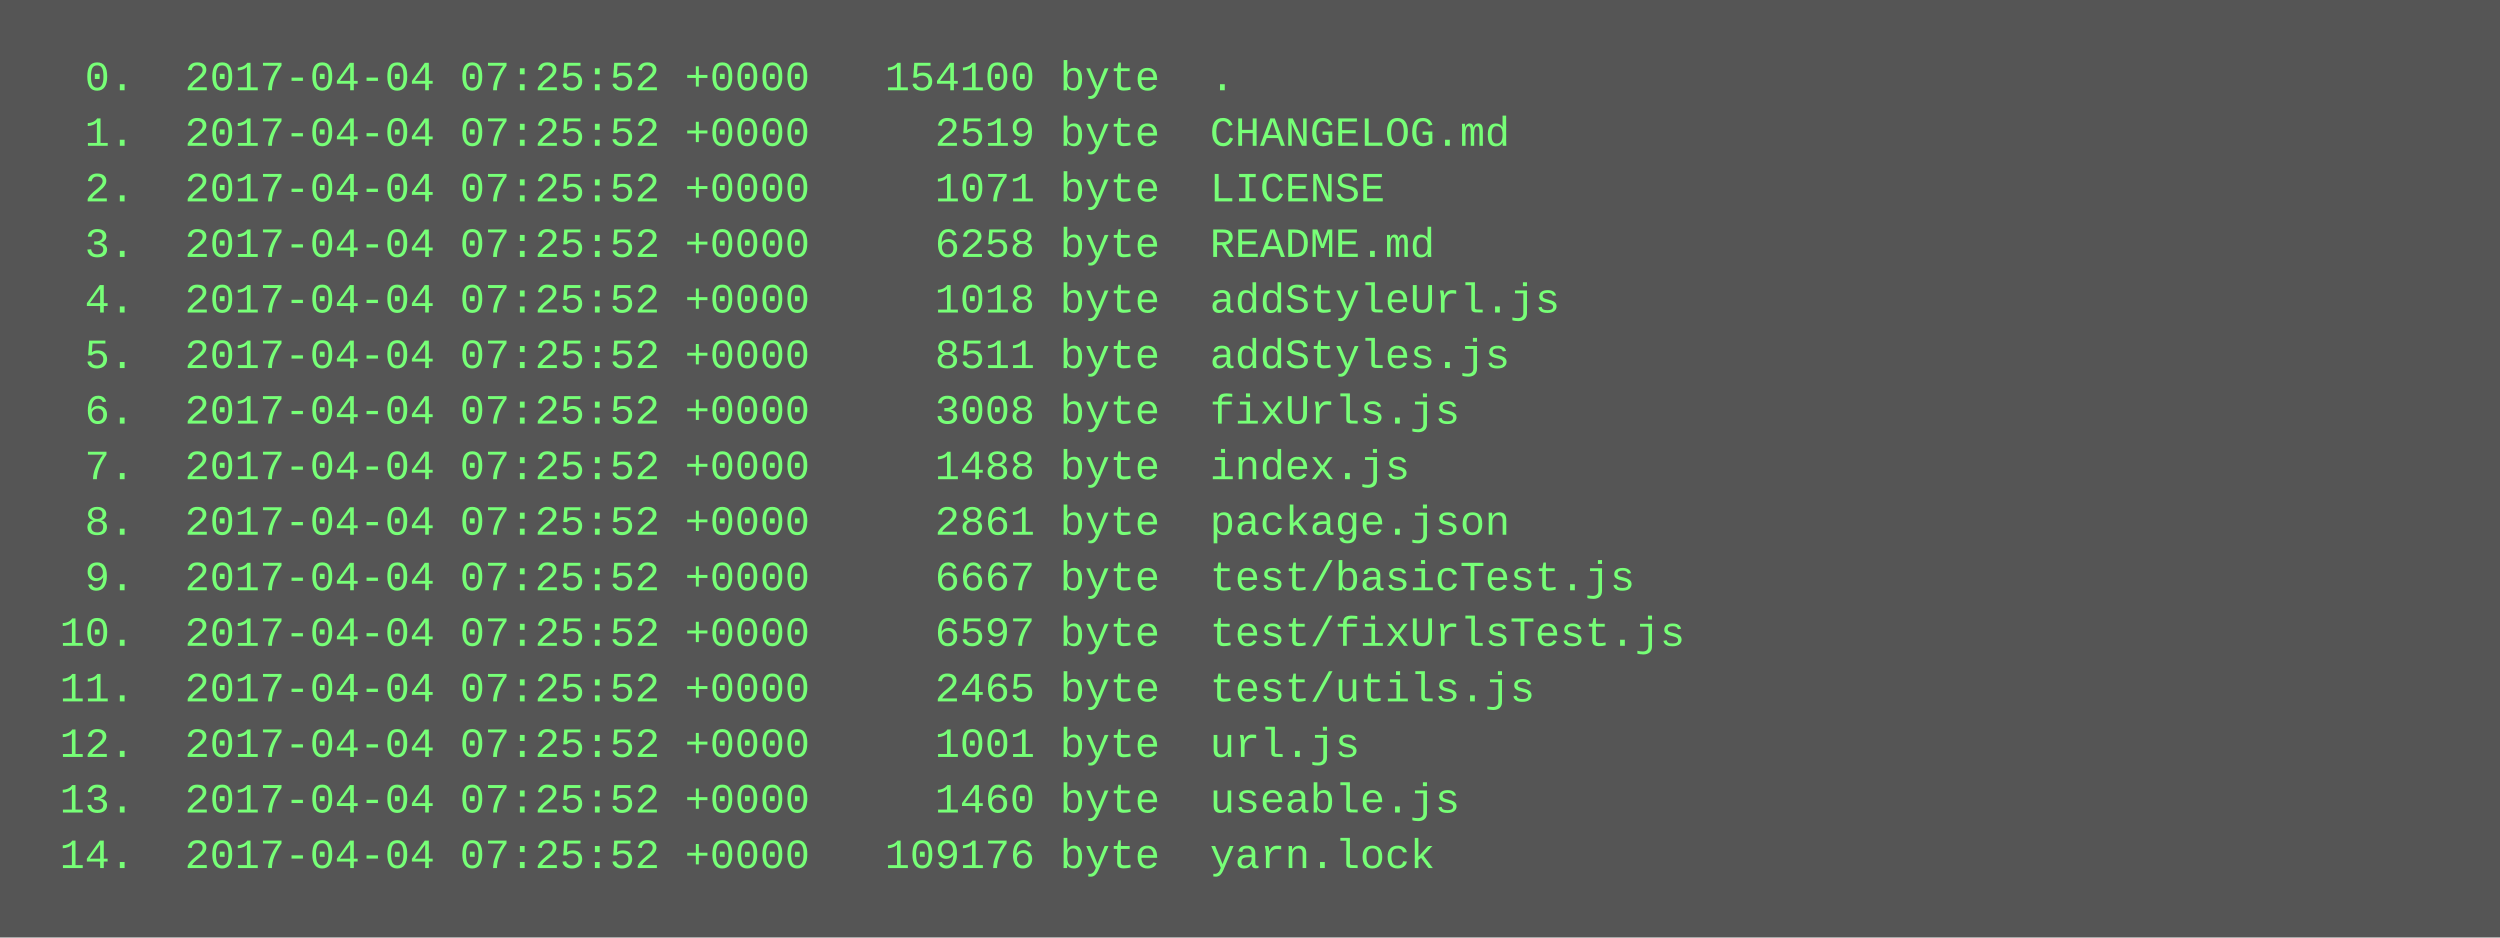
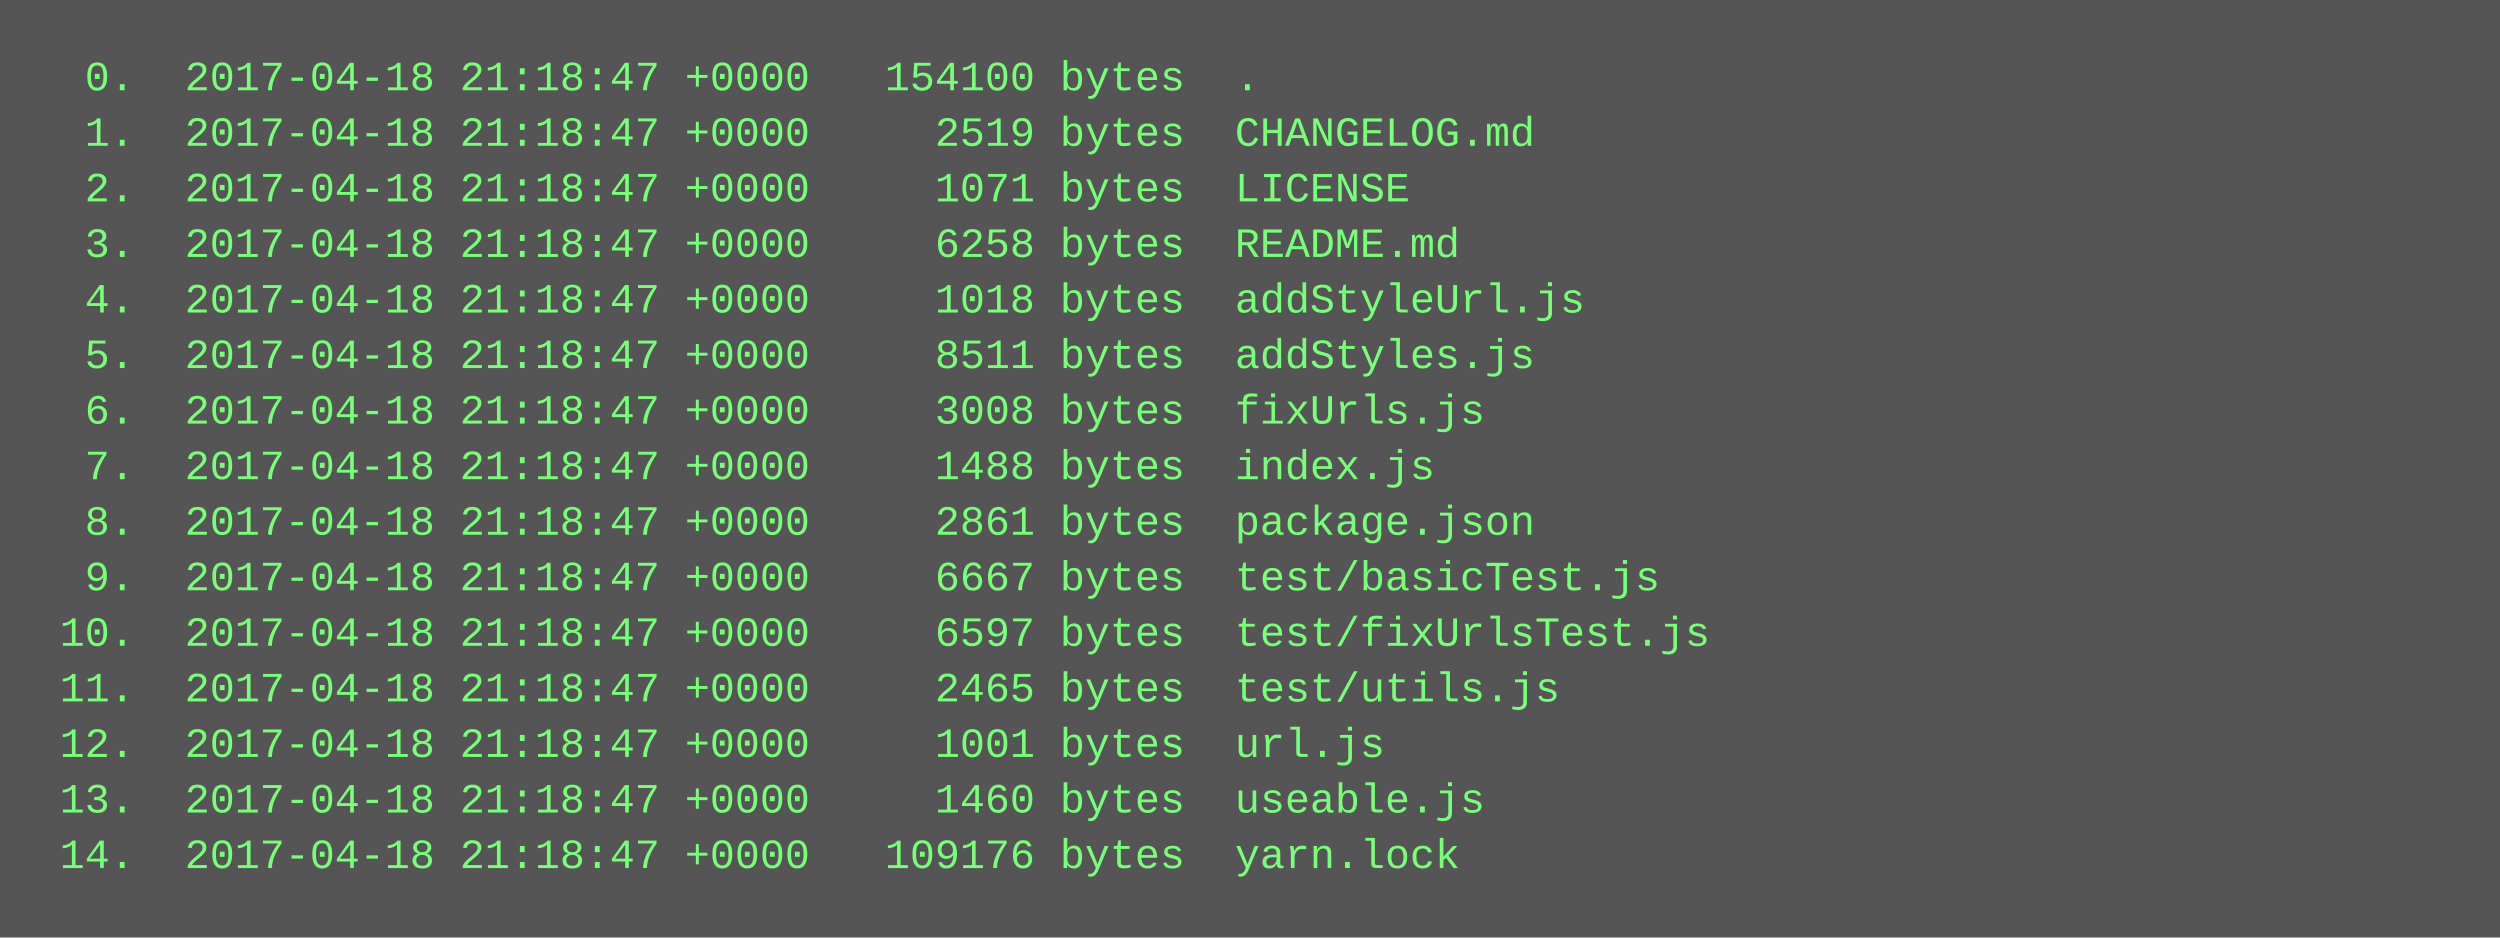
<svg xmlns="http://www.w3.org/2000/svg" height="270" width="720">
  <rect height="270" fill="#555" width="720" />
  <text fill="#7f7" font-family="Courier New" font-size="12" xml:space="preserve">
-     <tspan x="10" y="26">  0.  2017-04-04 07:25:52 +0000   154100 byte  .</tspan>
-     <tspan x="10" y="42">  1.  2017-04-04 07:25:52 +0000     2519 byte  CHANGELOG.md</tspan>
-     <tspan x="10" y="58">  2.  2017-04-04 07:25:52 +0000     1071 byte  LICENSE</tspan>
-     <tspan x="10" y="74">  3.  2017-04-04 07:25:52 +0000     6258 byte  README.md</tspan>
-     <tspan x="10" y="90">  4.  2017-04-04 07:25:52 +0000     1018 byte  addStyleUrl.js</tspan>
-     <tspan x="10" y="106">  5.  2017-04-04 07:25:52 +0000     8511 byte  addStyles.js</tspan>
-     <tspan x="10" y="122">  6.  2017-04-04 07:25:52 +0000     3008 byte  fixUrls.js</tspan>
-     <tspan x="10" y="138">  7.  2017-04-04 07:25:52 +0000     1488 byte  index.js</tspan>
-     <tspan x="10" y="154">  8.  2017-04-04 07:25:52 +0000     2861 byte  package.json</tspan>
-     <tspan x="10" y="170">  9.  2017-04-04 07:25:52 +0000     6667 byte  test/basicTest.js</tspan>
-     <tspan x="10" y="186"> 10.  2017-04-04 07:25:52 +0000     6597 byte  test/fixUrlsTest.js</tspan>
-     <tspan x="10" y="202"> 11.  2017-04-04 07:25:52 +0000     2465 byte  test/utils.js</tspan>
-     <tspan x="10" y="218"> 12.  2017-04-04 07:25:52 +0000     1001 byte  url.js</tspan>
-     <tspan x="10" y="234"> 13.  2017-04-04 07:25:52 +0000     1460 byte  useable.js</tspan>
-     <tspan x="10" y="250"> 14.  2017-04-04 07:25:52 +0000   109176 byte  yarn.lock</tspan>
+     <tspan x="10" y="26">  0.  2017-04-18 21:18:47 +0000   154100 bytes  .</tspan>
+     <tspan x="10" y="42">  1.  2017-04-18 21:18:47 +0000     2519 bytes  CHANGELOG.md</tspan>
+     <tspan x="10" y="58">  2.  2017-04-18 21:18:47 +0000     1071 bytes  LICENSE</tspan>
+     <tspan x="10" y="74">  3.  2017-04-18 21:18:47 +0000     6258 bytes  README.md</tspan>
+     <tspan x="10" y="90">  4.  2017-04-18 21:18:47 +0000     1018 bytes  addStyleUrl.js</tspan>
+     <tspan x="10" y="106">  5.  2017-04-18 21:18:47 +0000     8511 bytes  addStyles.js</tspan>
+     <tspan x="10" y="122">  6.  2017-04-18 21:18:47 +0000     3008 bytes  fixUrls.js</tspan>
+     <tspan x="10" y="138">  7.  2017-04-18 21:18:47 +0000     1488 bytes  index.js</tspan>
+     <tspan x="10" y="154">  8.  2017-04-18 21:18:47 +0000     2861 bytes  package.json</tspan>
+     <tspan x="10" y="170">  9.  2017-04-18 21:18:47 +0000     6667 bytes  test/basicTest.js</tspan>
+     <tspan x="10" y="186"> 10.  2017-04-18 21:18:47 +0000     6597 bytes  test/fixUrlsTest.js</tspan>
+     <tspan x="10" y="202"> 11.  2017-04-18 21:18:47 +0000     2465 bytes  test/utils.js</tspan>
+     <tspan x="10" y="218"> 12.  2017-04-18 21:18:47 +0000     1001 bytes  url.js</tspan>
+     <tspan x="10" y="234"> 13.  2017-04-18 21:18:47 +0000     1460 bytes  useable.js</tspan>
+     <tspan x="10" y="250"> 14.  2017-04-18 21:18:47 +0000   109176 bytes  yarn.lock</tspan>
  </text>
</svg>
